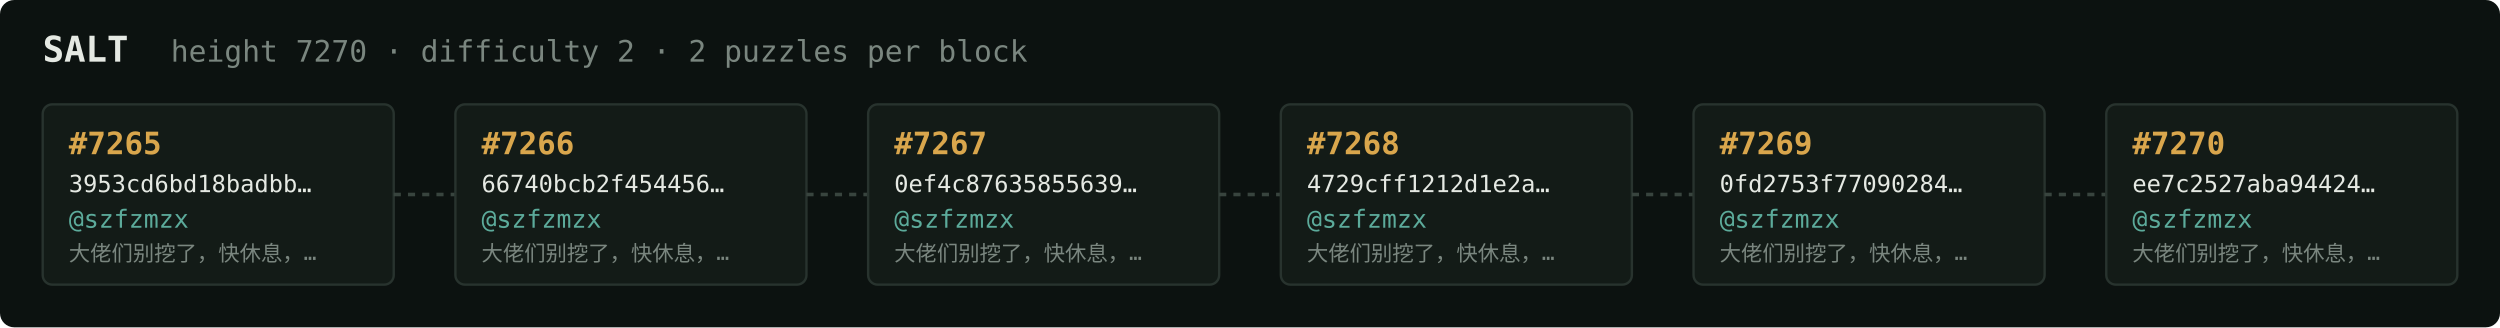
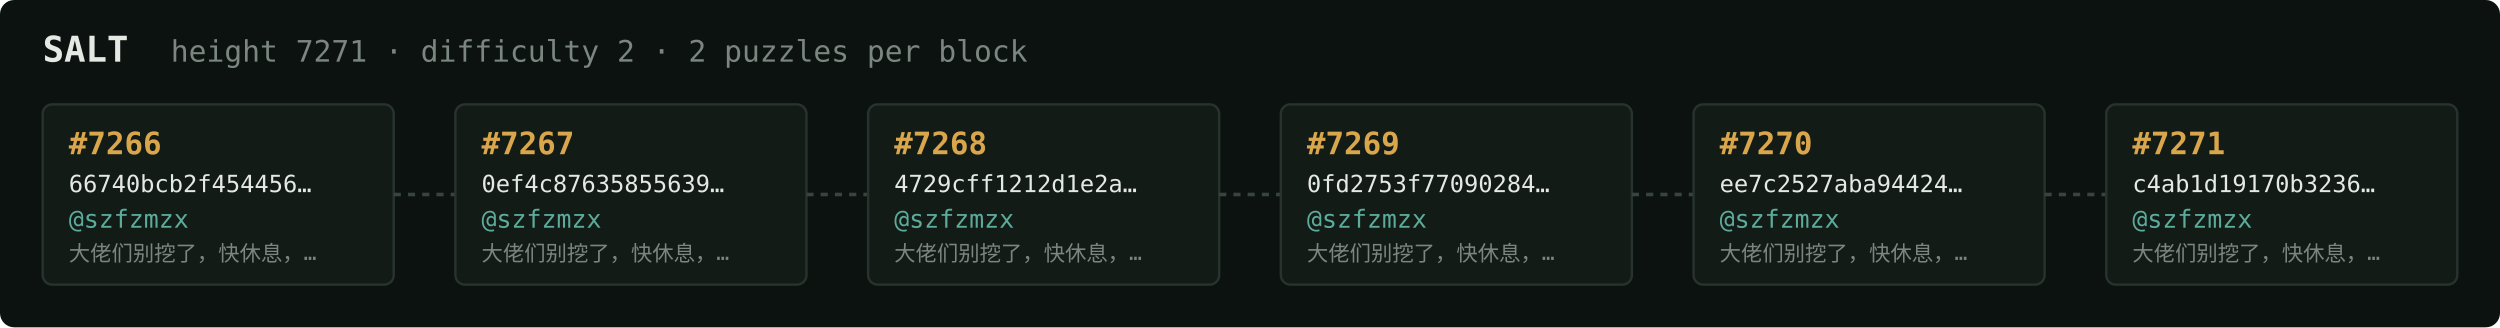
<svg xmlns="http://www.w3.org/2000/svg" width="1054" height="138" viewBox="0 0 1054 138" font-family="ui-monospace,SFMono-Regular,Menlo,monospace">
  <rect fill="#0c1210" width="1054" height="138" rx="6" />
  <text x="18" y="26" fill="#e5e9e3" font-size="15" font-weight="700">SALT</text>
-   <text x="72" y="26" fill="#7a867f" font-size="12.5">height 7270 · difficulty 2 · 2 puzzles per block</text>
+   <text x="72" y="26" fill="#7a867f" font-size="12.5">height 7271 · difficulty 2 · 2 puzzles per block</text>
  <rect x="18" y="44" width="148" height="76" rx="4" fill="#131b17" stroke="#28332e" stroke-width="1" />
-   <text x="29" y="65" fill="#d9a64c" font-size="13" font-weight="700">#7265</text>
-   <text x="29" y="81" fill="#e5e9e3" font-size="10">3953cd6bd18badbb…</text>
+   <text x="29" y="65" fill="#d9a64c" font-size="13" font-weight="700">#7266</text>
+   <text x="29" y="81" fill="#e5e9e3" font-size="10">66740bcb2f454456…</text>
  <text x="29" y="96" fill="#5cab9b" font-size="10.5">@szfzmzx</text>
  <text x="29" y="110" fill="#7a867f" font-size="9">大佬们别挖了，快休息，…</text>
  <line x1="166" y1="82.0" x2="192" y2="82.0" stroke="#38443e" stroke-width="1.5" stroke-dasharray="3 3" />
  <rect x="192" y="44" width="148" height="76" rx="4" fill="#131b17" stroke="#28332e" stroke-width="1" />
-   <text x="203" y="65" fill="#d9a64c" font-size="13" font-weight="700">#7266</text>
-   <text x="203" y="81" fill="#e5e9e3" font-size="10">66740bcb2f454456…</text>
+   <text x="203" y="65" fill="#d9a64c" font-size="13" font-weight="700">#7267</text>
+   <text x="203" y="81" fill="#e5e9e3" font-size="10">0ef4c87635855639…</text>
  <text x="203" y="96" fill="#5cab9b" font-size="10.5">@szfzmzx</text>
  <text x="203" y="110" fill="#7a867f" font-size="9">大佬们别挖了，快休息，…</text>
  <line x1="340" y1="82.0" x2="366" y2="82.0" stroke="#38443e" stroke-width="1.5" stroke-dasharray="3 3" />
  <rect x="366" y="44" width="148" height="76" rx="4" fill="#131b17" stroke="#28332e" stroke-width="1" />
-   <text x="377" y="65" fill="#d9a64c" font-size="13" font-weight="700">#7267</text>
-   <text x="377" y="81" fill="#e5e9e3" font-size="10">0ef4c87635855639…</text>
+   <text x="377" y="65" fill="#d9a64c" font-size="13" font-weight="700">#7268</text>
+   <text x="377" y="81" fill="#e5e9e3" font-size="10">4729cff1212d1e2a…</text>
  <text x="377" y="96" fill="#5cab9b" font-size="10.5">@szfzmzx</text>
  <text x="377" y="110" fill="#7a867f" font-size="9">大佬们别挖了，快休息，…</text>
  <line x1="514" y1="82.0" x2="540" y2="82.0" stroke="#38443e" stroke-width="1.5" stroke-dasharray="3 3" />
  <rect x="540" y="44" width="148" height="76" rx="4" fill="#131b17" stroke="#28332e" stroke-width="1" />
-   <text x="551" y="65" fill="#d9a64c" font-size="13" font-weight="700">#7268</text>
-   <text x="551" y="81" fill="#e5e9e3" font-size="10">4729cff1212d1e2a…</text>
+   <text x="551" y="65" fill="#d9a64c" font-size="13" font-weight="700">#7269</text>
+   <text x="551" y="81" fill="#e5e9e3" font-size="10">0fd2753f77090284…</text>
  <text x="551" y="96" fill="#5cab9b" font-size="10.5">@szfzmzx</text>
  <text x="551" y="110" fill="#7a867f" font-size="9">大佬们别挖了，快休息，…</text>
  <line x1="688" y1="82.0" x2="714" y2="82.0" stroke="#38443e" stroke-width="1.5" stroke-dasharray="3 3" />
  <rect x="714" y="44" width="148" height="76" rx="4" fill="#131b17" stroke="#28332e" stroke-width="1" />
-   <text x="725" y="65" fill="#d9a64c" font-size="13" font-weight="700">#7269</text>
-   <text x="725" y="81" fill="#e5e9e3" font-size="10">0fd2753f77090284…</text>
+   <text x="725" y="65" fill="#d9a64c" font-size="13" font-weight="700">#7270</text>
+   <text x="725" y="81" fill="#e5e9e3" font-size="10">ee7c2527aba94424…</text>
  <text x="725" y="96" fill="#5cab9b" font-size="10.5">@szfzmzx</text>
  <text x="725" y="110" fill="#7a867f" font-size="9">大佬们别挖了，快休息，…</text>
  <line x1="862" y1="82.0" x2="888" y2="82.0" stroke="#38443e" stroke-width="1.5" stroke-dasharray="3 3" />
  <rect x="888" y="44" width="148" height="76" rx="4" fill="#131b17" stroke="#28332e" stroke-width="1" />
-   <text x="899" y="65" fill="#d9a64c" font-size="13" font-weight="700">#7270</text>
-   <text x="899" y="81" fill="#e5e9e3" font-size="10">ee7c2527aba94424…</text>
+   <text x="899" y="65" fill="#d9a64c" font-size="13" font-weight="700">#7271</text>
+   <text x="899" y="81" fill="#e5e9e3" font-size="10">c4ab1d19170b3236…</text>
  <text x="899" y="96" fill="#5cab9b" font-size="10.5">@szfzmzx</text>
  <text x="899" y="110" fill="#7a867f" font-size="9">大佬们别挖了，快休息，…</text>
</svg>
